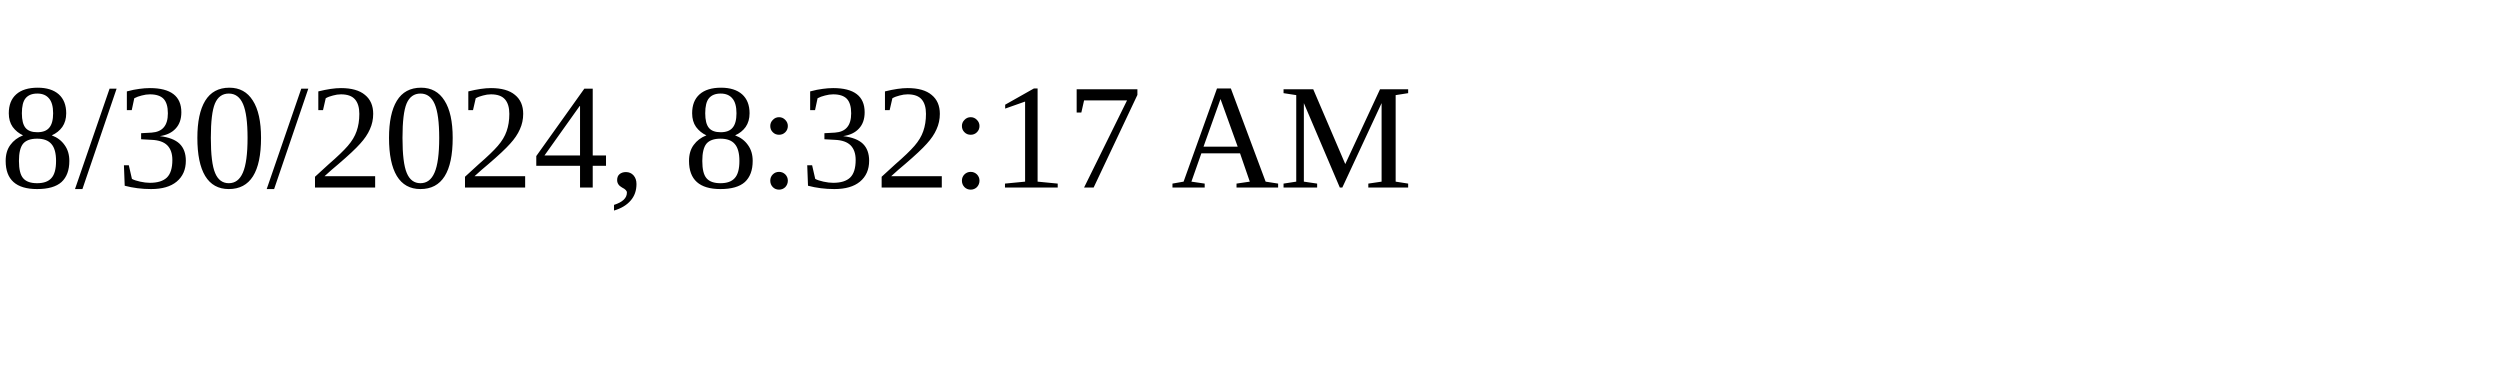
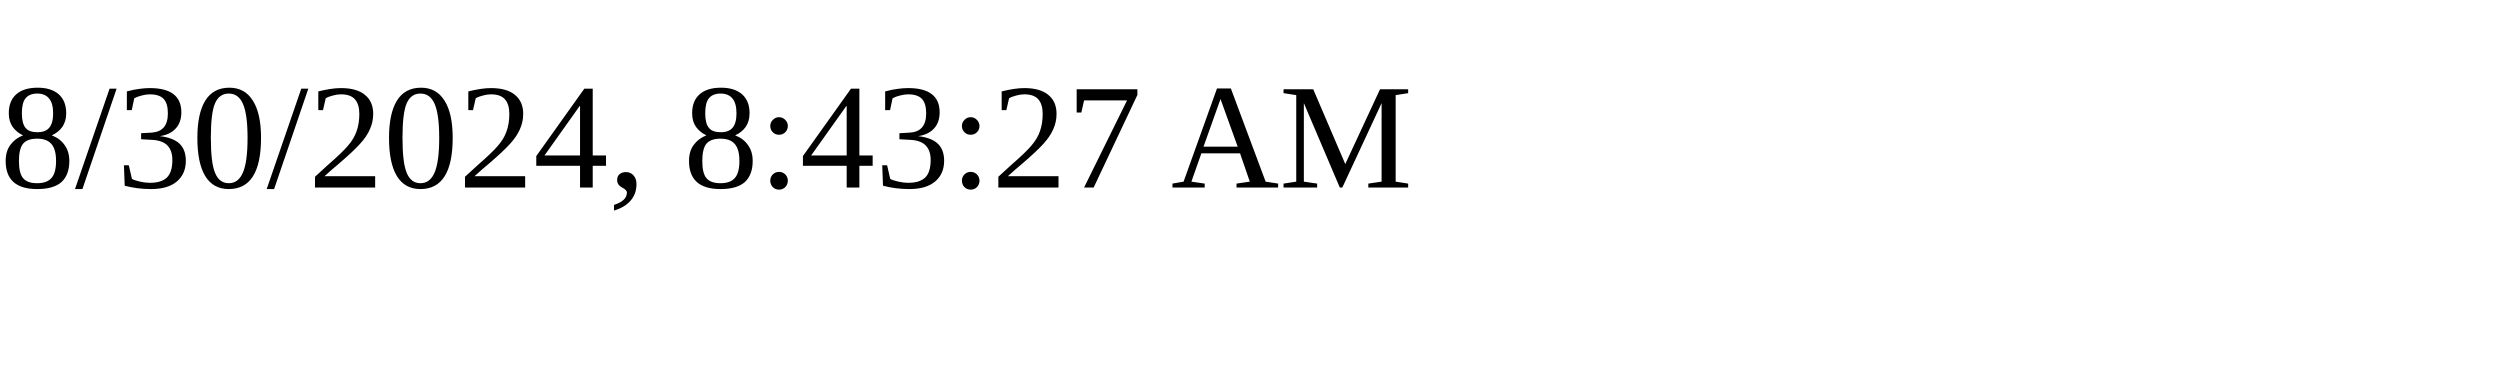
<svg xmlns="http://www.w3.org/2000/svg" height="30" width="200">
-   <text x="0" y="15">8/30/2024, 8:32:17 AM</text>
+   <text x="0" y="15">8/30/2024, 8:43:27 AM</text>
</svg>
